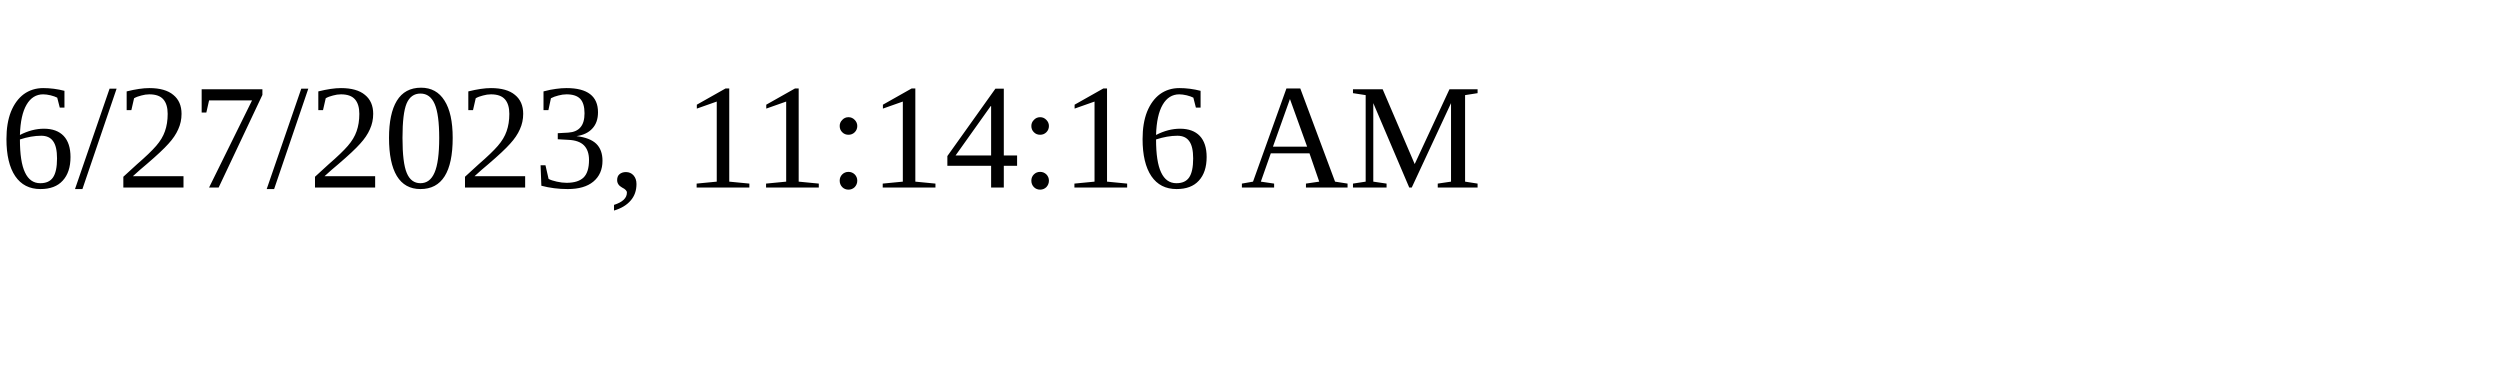
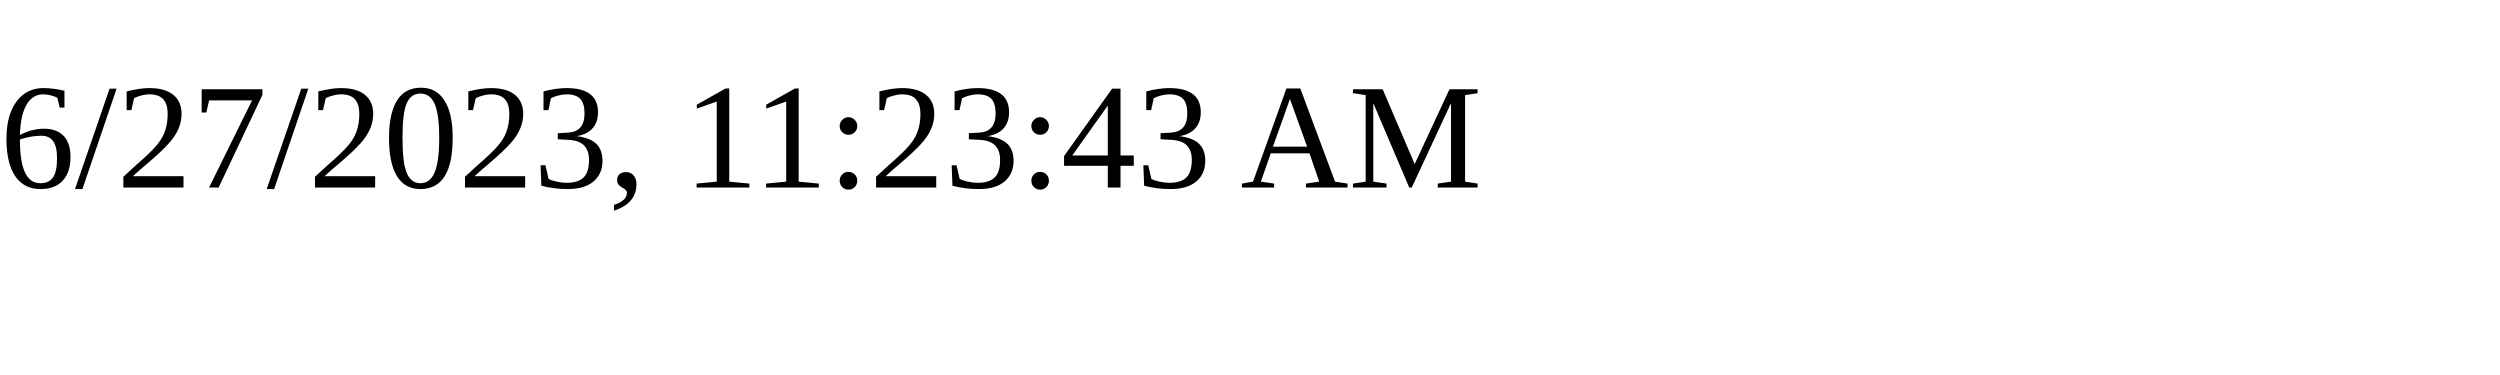
<svg xmlns="http://www.w3.org/2000/svg" height="30" width="200">
-   <text x="0" y="15">6/27/2023, 11:14:16 AM</text>
+   <text x="0" y="15">6/27/2023, 11:23:43 AM</text>
</svg>
